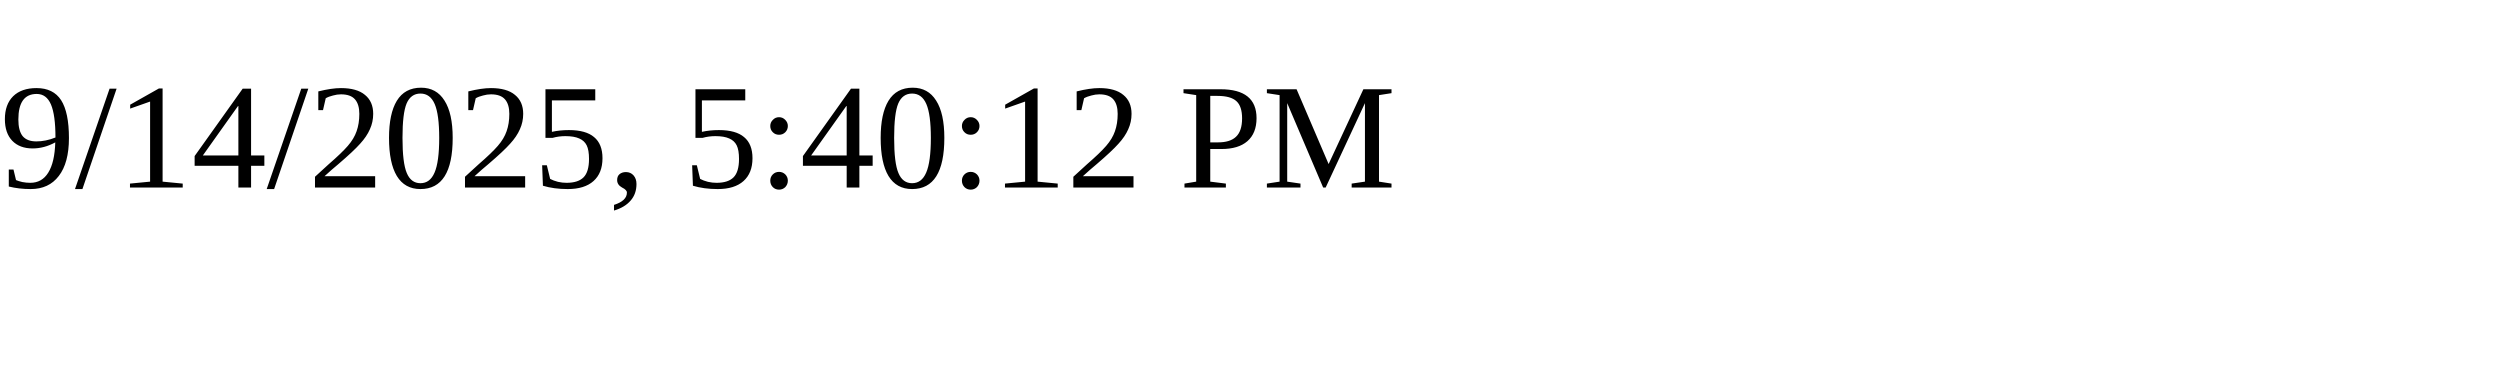
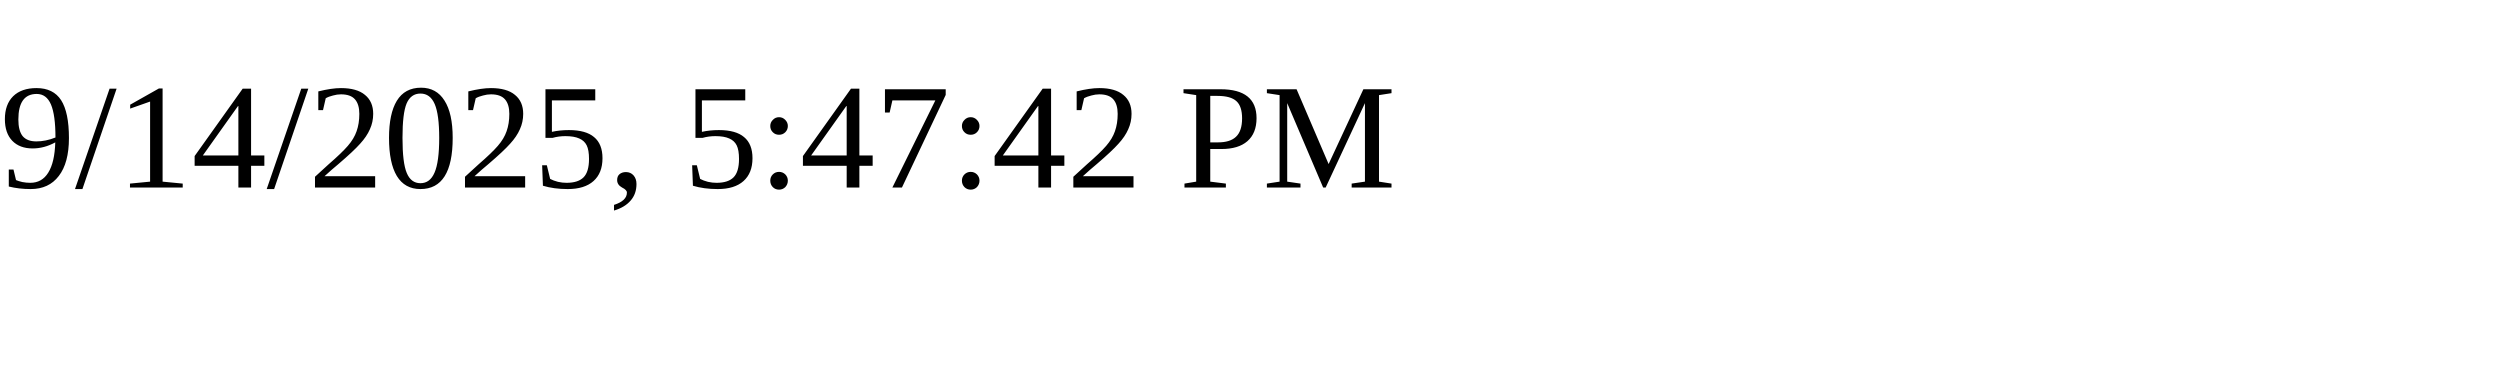
<svg xmlns="http://www.w3.org/2000/svg" height="30" width="200">
-   <text x="0" y="15">9/14/2025, 5:40:12 PM</text>
+   <text x="0" y="15">9/14/2025, 5:47:42 PM</text>
</svg>
